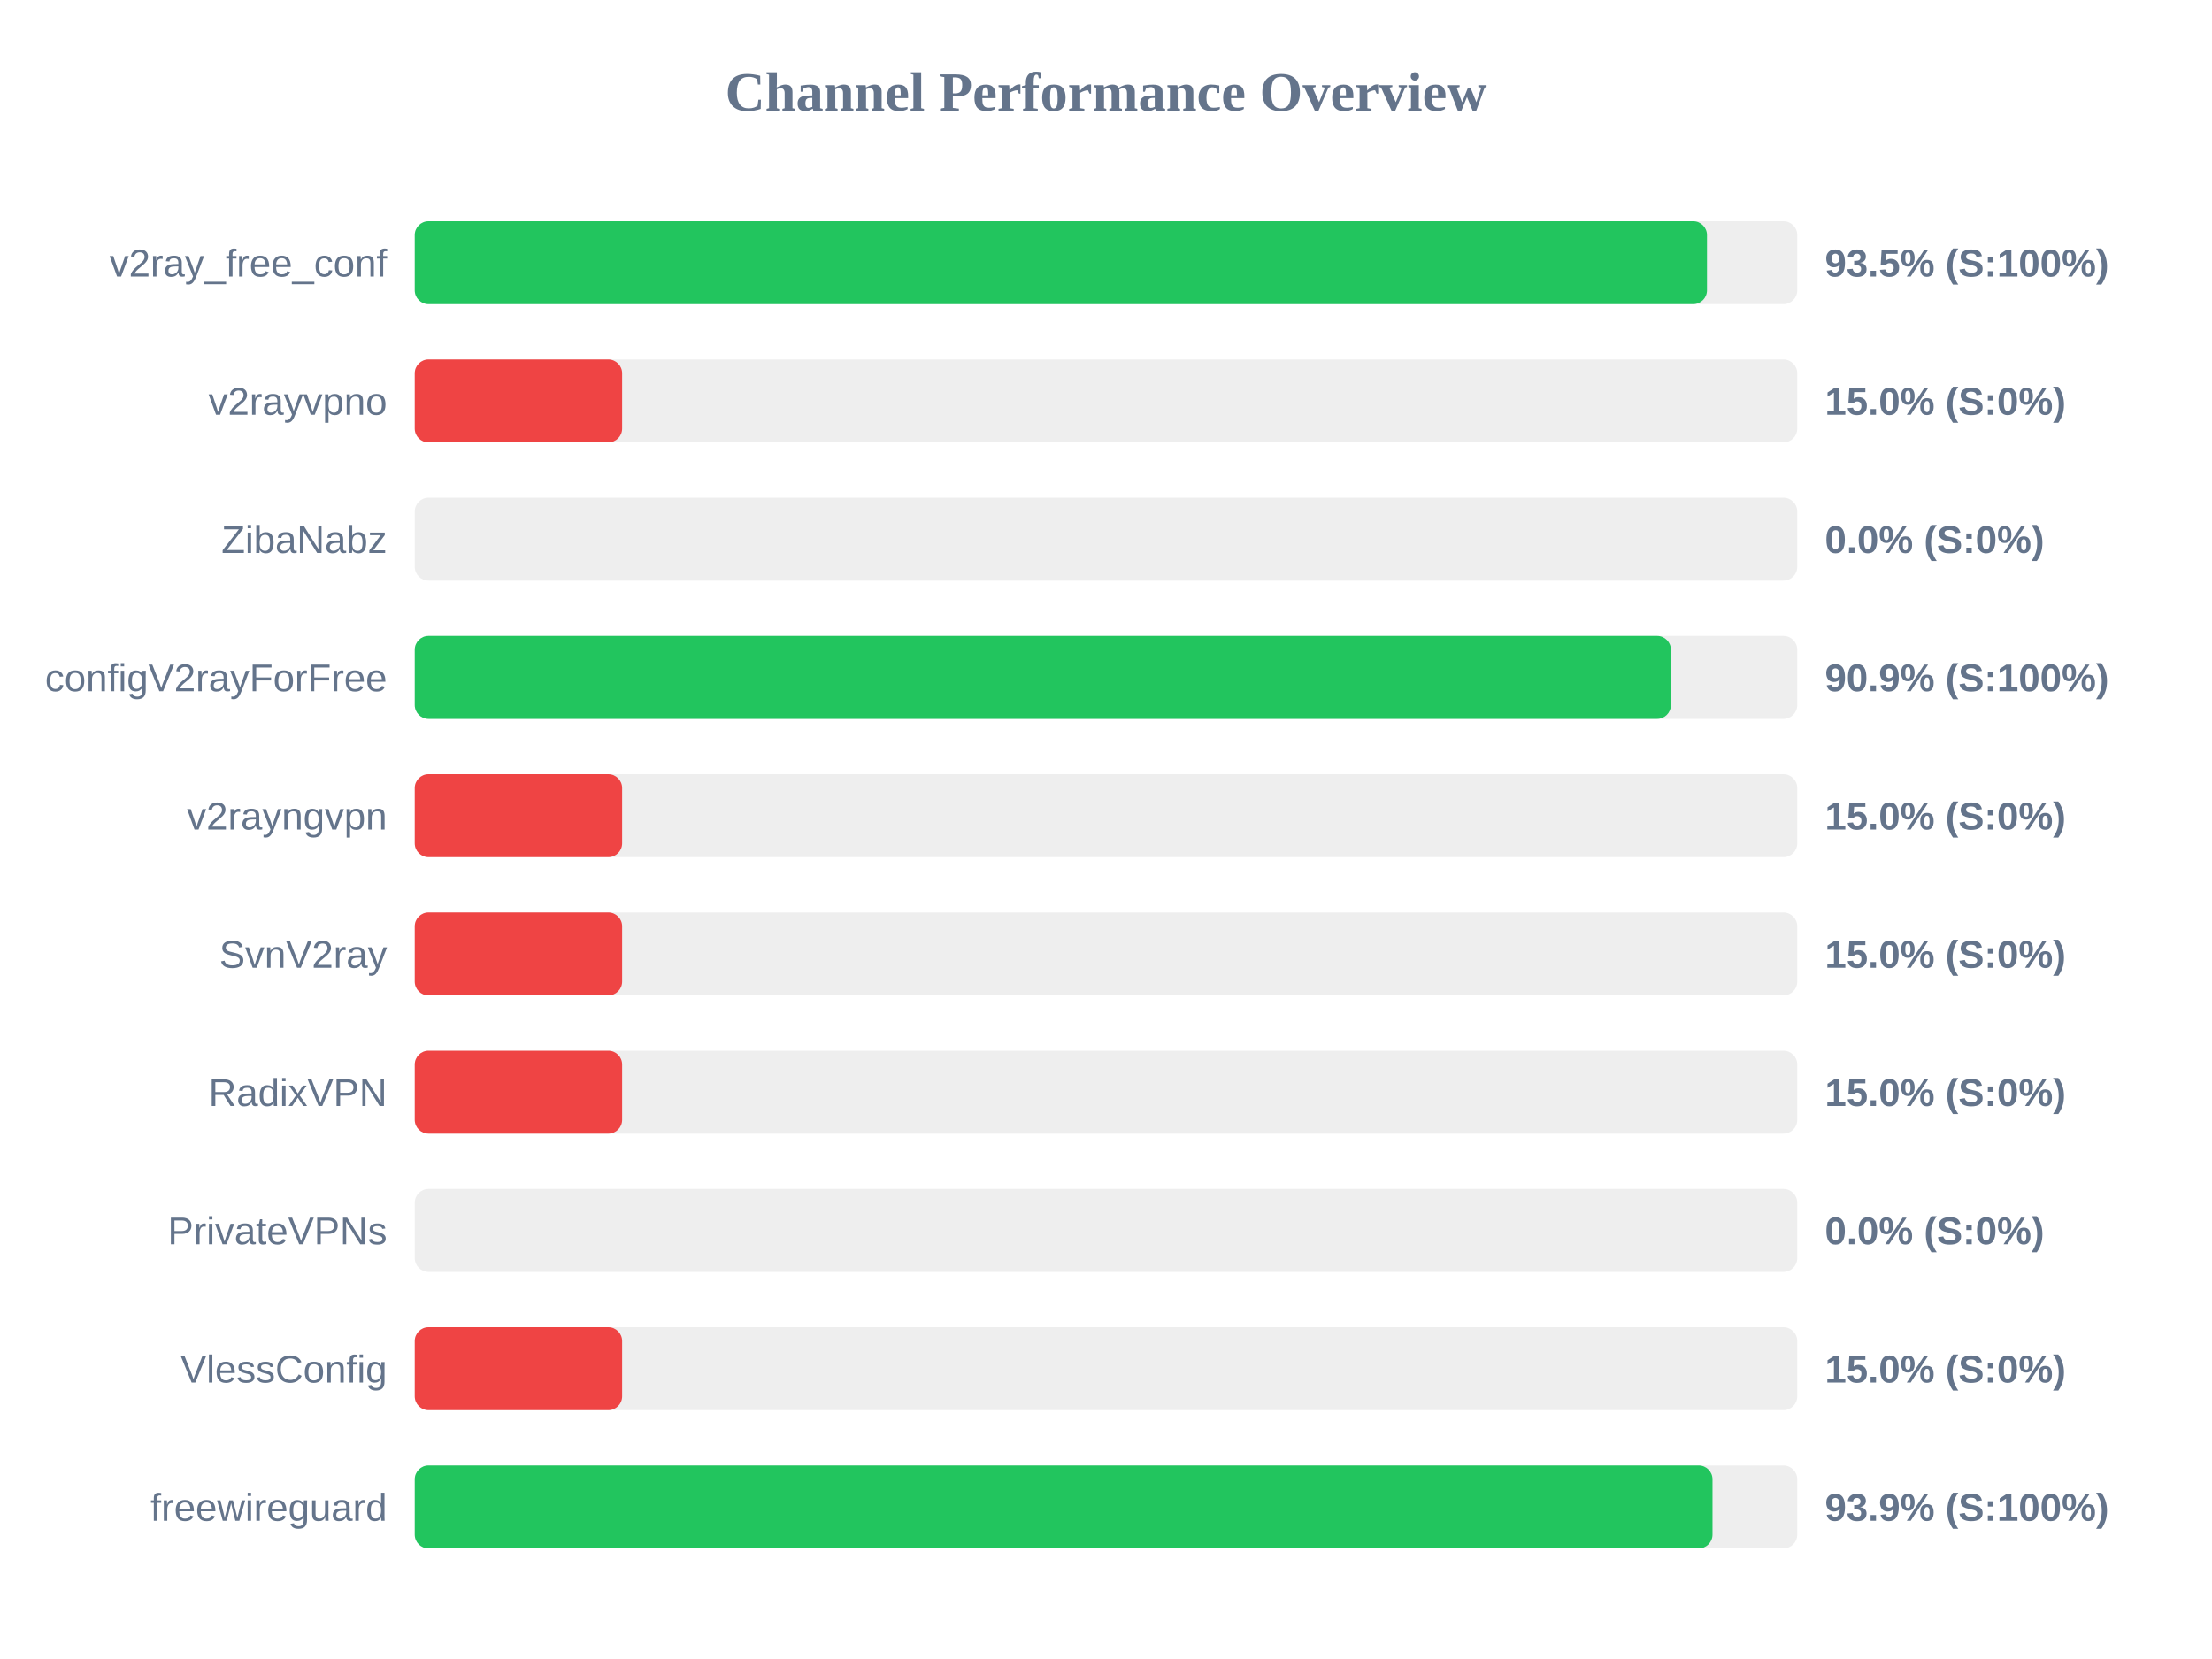
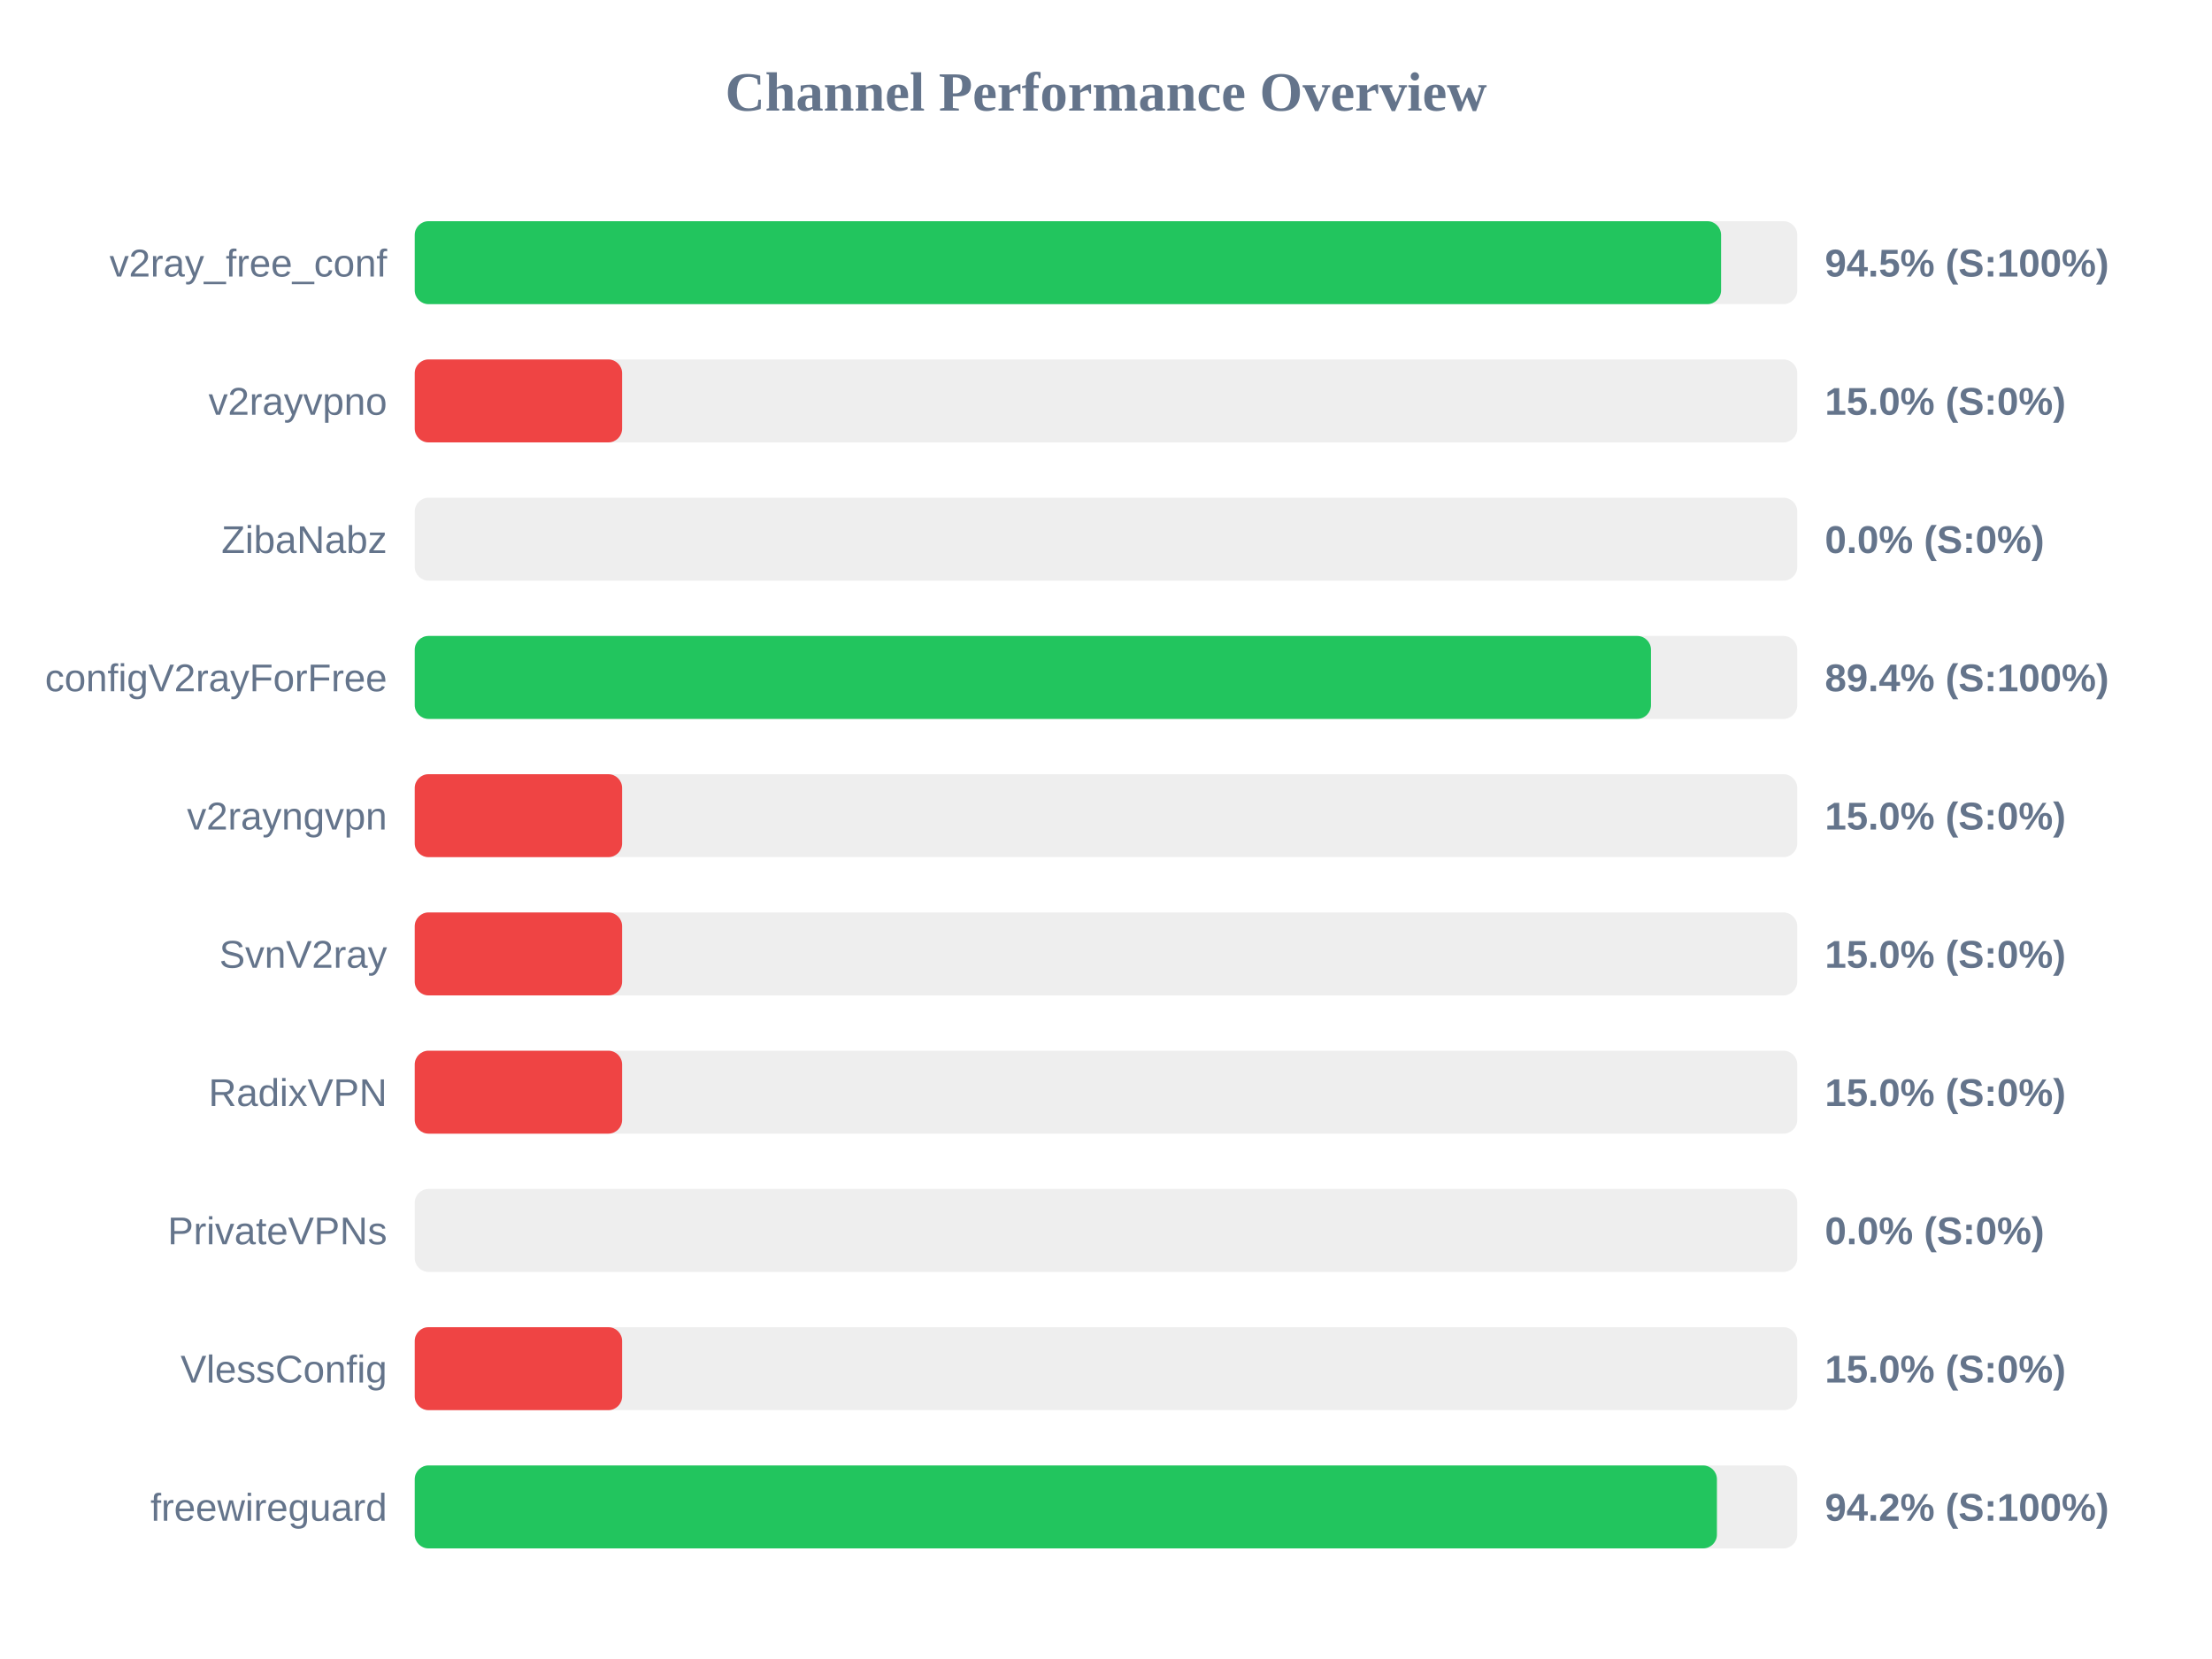
<svg xmlns="http://www.w3.org/2000/svg" width="800" height="600" version="1.1">
  <style>
        .row { font: 14px Arial; fill: #64748b; }
        .score { font: bold 14px Arial; fill: #64748b; }
    </style>
  <text x="400" y="40" text-anchor="middle" font-size="20px" font-weight="bold" fill="#64748b">Channel Performance Overview</text>
  <rect x="150" y="80" width="500" height="30" fill="#eee" rx="5" />
-   <rect x="150" y="80" width="467.35" height="30" fill="#22c55e" rx="5" />
+   <rect x="150" y="80" width="472.45" height="30" fill="#22c55e" rx="5" />
  <text x="140" y="100" text-anchor="end" class="row">v2ray_free_conf</text>
-   <text x="660" y="100" text-anchor="start" class="score">93.5% (S:100%)</text>
+   <text x="660" y="100" text-anchor="start" class="score">94.5% (S:100%)</text>
  <rect x="150" y="130" width="500" height="30" fill="#eee" rx="5" />
  <rect x="150" y="130" width="75.0" height="30" fill="#ef4444" rx="5" />
  <text x="140" y="150" text-anchor="end" class="row">v2rayvpno</text>
  <text x="660" y="150" text-anchor="start" class="score">15.0% (S:0%)</text>
  <rect x="150" y="180" width="500" height="30" fill="#eee" rx="5" />
  <rect x="150" y="180" width="0.0" height="30" fill="#ef4444" rx="5" />
  <text x="140" y="200" text-anchor="end" class="row">ZibaNabz</text>
  <text x="660" y="200" text-anchor="start" class="score">0.0% (S:0%)</text>
  <rect x="150" y="230" width="500" height="30" fill="#eee" rx="5" />
-   <rect x="150" y="230" width="454.3" height="30" fill="#22c55e" rx="5" />
+   <rect x="150" y="230" width="447.1" height="30" fill="#22c55e" rx="5" />
  <text x="140" y="250" text-anchor="end" class="row">configV2rayForFree</text>
-   <text x="660" y="250" text-anchor="start" class="score">90.9% (S:100%)</text>
+   <text x="660" y="250" text-anchor="start" class="score">89.4% (S:100%)</text>
  <rect x="150" y="280" width="500" height="30" fill="#eee" rx="5" />
  <rect x="150" y="280" width="75.0" height="30" fill="#ef4444" rx="5" />
  <text x="140" y="300" text-anchor="end" class="row">v2rayngvpn</text>
  <text x="660" y="300" text-anchor="start" class="score">15.0% (S:0%)</text>
  <rect x="150" y="330" width="500" height="30" fill="#eee" rx="5" />
  <rect x="150" y="330" width="75.0" height="30" fill="#ef4444" rx="5" />
  <text x="140" y="350" text-anchor="end" class="row">SvnV2ray</text>
  <text x="660" y="350" text-anchor="start" class="score">15.0% (S:0%)</text>
  <rect x="150" y="380" width="500" height="30" fill="#eee" rx="5" />
  <rect x="150" y="380" width="75.0" height="30" fill="#ef4444" rx="5" />
  <text x="140" y="400" text-anchor="end" class="row">RadixVPN</text>
  <text x="660" y="400" text-anchor="start" class="score">15.0% (S:0%)</text>
  <rect x="150" y="430" width="500" height="30" fill="#eee" rx="5" />
  <rect x="150" y="430" width="0.0" height="30" fill="#ef4444" rx="5" />
  <text x="140" y="450" text-anchor="end" class="row">PrivateVPNs</text>
  <text x="660" y="450" text-anchor="start" class="score">0.0% (S:0%)</text>
  <rect x="150" y="480" width="500" height="30" fill="#eee" rx="5" />
  <rect x="150" y="480" width="75.0" height="30" fill="#ef4444" rx="5" />
  <text x="140" y="500" text-anchor="end" class="row">VlessConfig</text>
  <text x="660" y="500" text-anchor="start" class="score">15.0% (S:0%)</text>
  <rect x="150" y="530" width="500" height="30" fill="#eee" rx="5" />
-   <rect x="150" y="530" width="469.35" height="30" fill="#22c55e" rx="5" />
+   <rect x="150" y="530" width="470.95" height="30" fill="#22c55e" rx="5" />
  <text x="140" y="550" text-anchor="end" class="row">freewireguard</text>
-   <text x="660" y="550" text-anchor="start" class="score">93.9% (S:100%)</text>
+   <text x="660" y="550" text-anchor="start" class="score">94.2% (S:100%)</text>
</svg>
